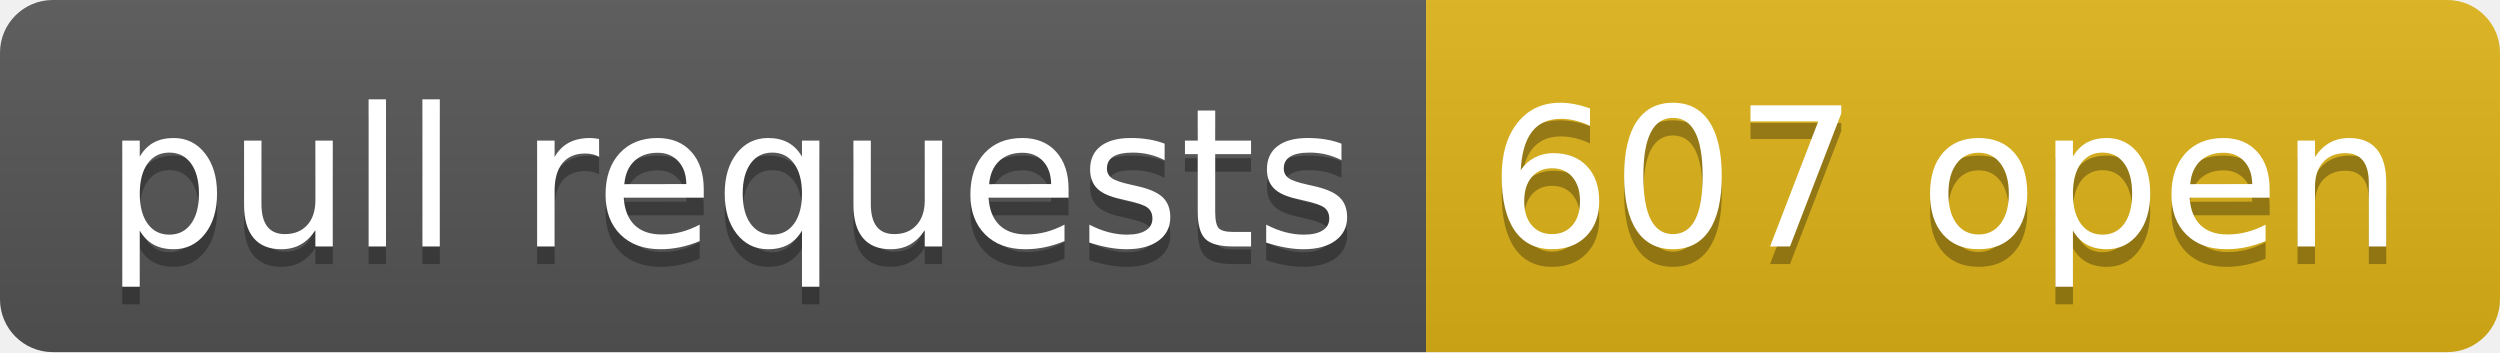
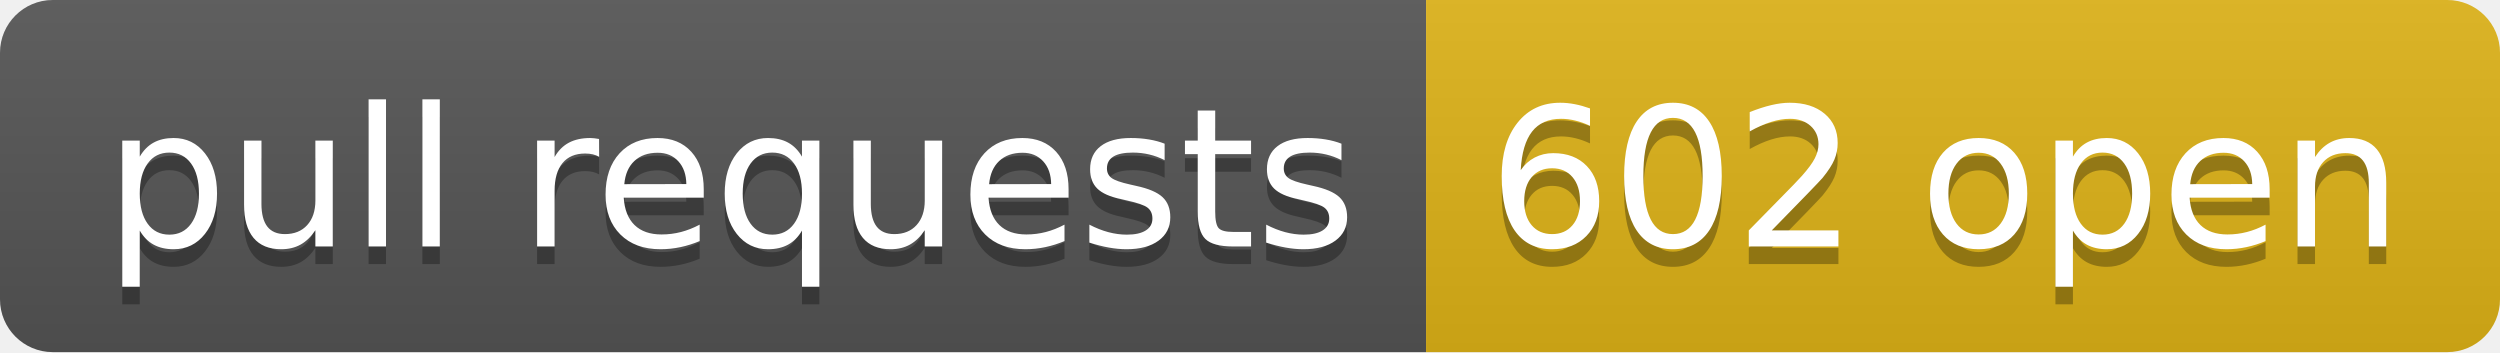
- <svg xmlns="http://www.w3.org/2000/svg" width="142" height="20" role="img" aria-label="pull requests: 607 open">
+ <svg xmlns="http://www.w3.org/2000/svg" width="142" height="20" role="img" aria-label="pull requests: 602 open">
  <linearGradient id="s" x2="0" y2="100%">
    <stop offset="0" stop-color="#bbb" stop-opacity=".1" />
    <stop offset="1" stop-opacity=".1" />
  </linearGradient>
  <clipPath id="r">
    <rect width="142" height="20" rx="3" fill="#fff" />
  </clipPath>
  <g clip-path="url(#r)">
    <rect width="81" height="20" fill="#555" />
    <rect x="81" width="61" height="20" fill="#dfb317" />
    <rect width="142" height="20" fill="url(#s)" />
  </g>
  <g fill="#fff" text-anchor="middle" font-family="Verdana,Geneva,DejaVu Sans,sans-serif" text-rendering="geometricPrecision" font-size="110">
    <text aria-hidden="true" x="415" y="150" fill="#010101" fill-opacity=".3" transform="scale(.1)" textLength="710">pull requests</text>
    <text x="415" y="140" transform="scale(.1)" fill="#fff" textLength="710">pull requests</text>
-     <text aria-hidden="true" x="1105" y="150" fill="#010101" fill-opacity=".3" transform="scale(.1)" textLength="510">607 open</text>
-     <text x="1105" y="140" transform="scale(.1)" fill="#fff" textLength="510">607 open</text>
+     <text aria-hidden="true" x="1105" y="150" fill="#010101" fill-opacity=".3" transform="scale(.1)" textLength="510">602 open</text>
+     <text x="1105" y="140" transform="scale(.1)" fill="#fff" textLength="510">602 open</text>
  </g>
</svg>
